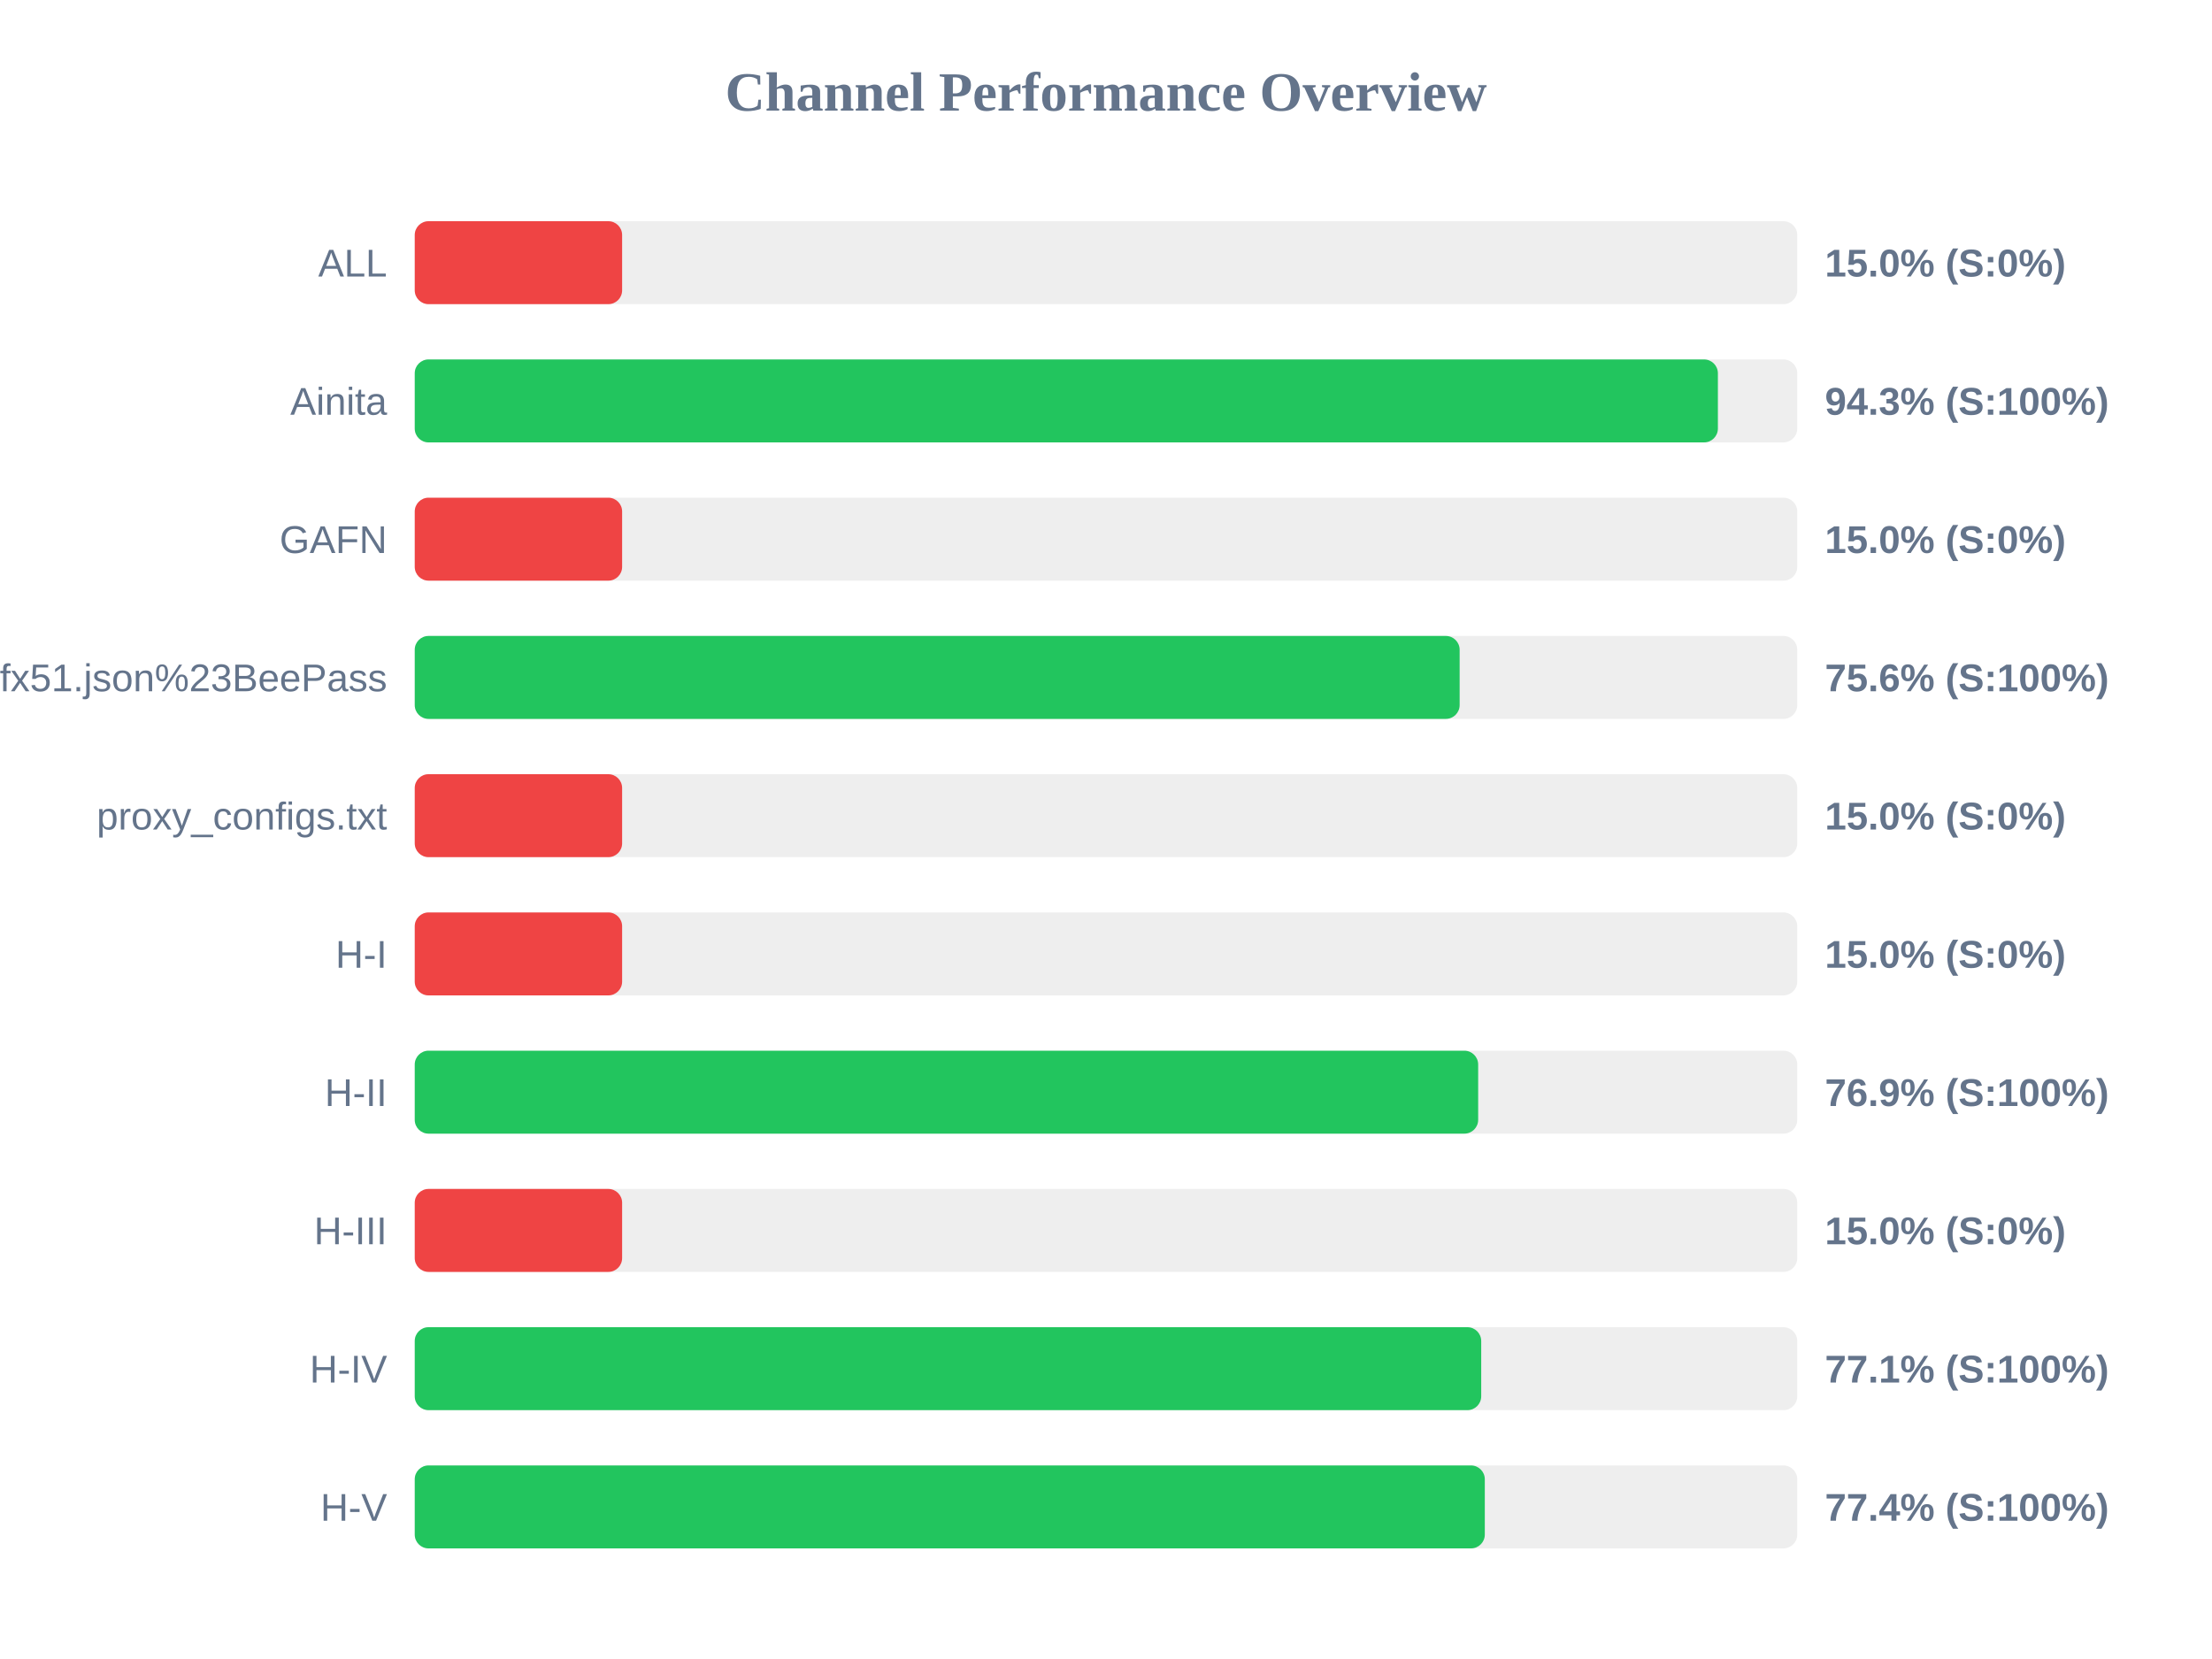
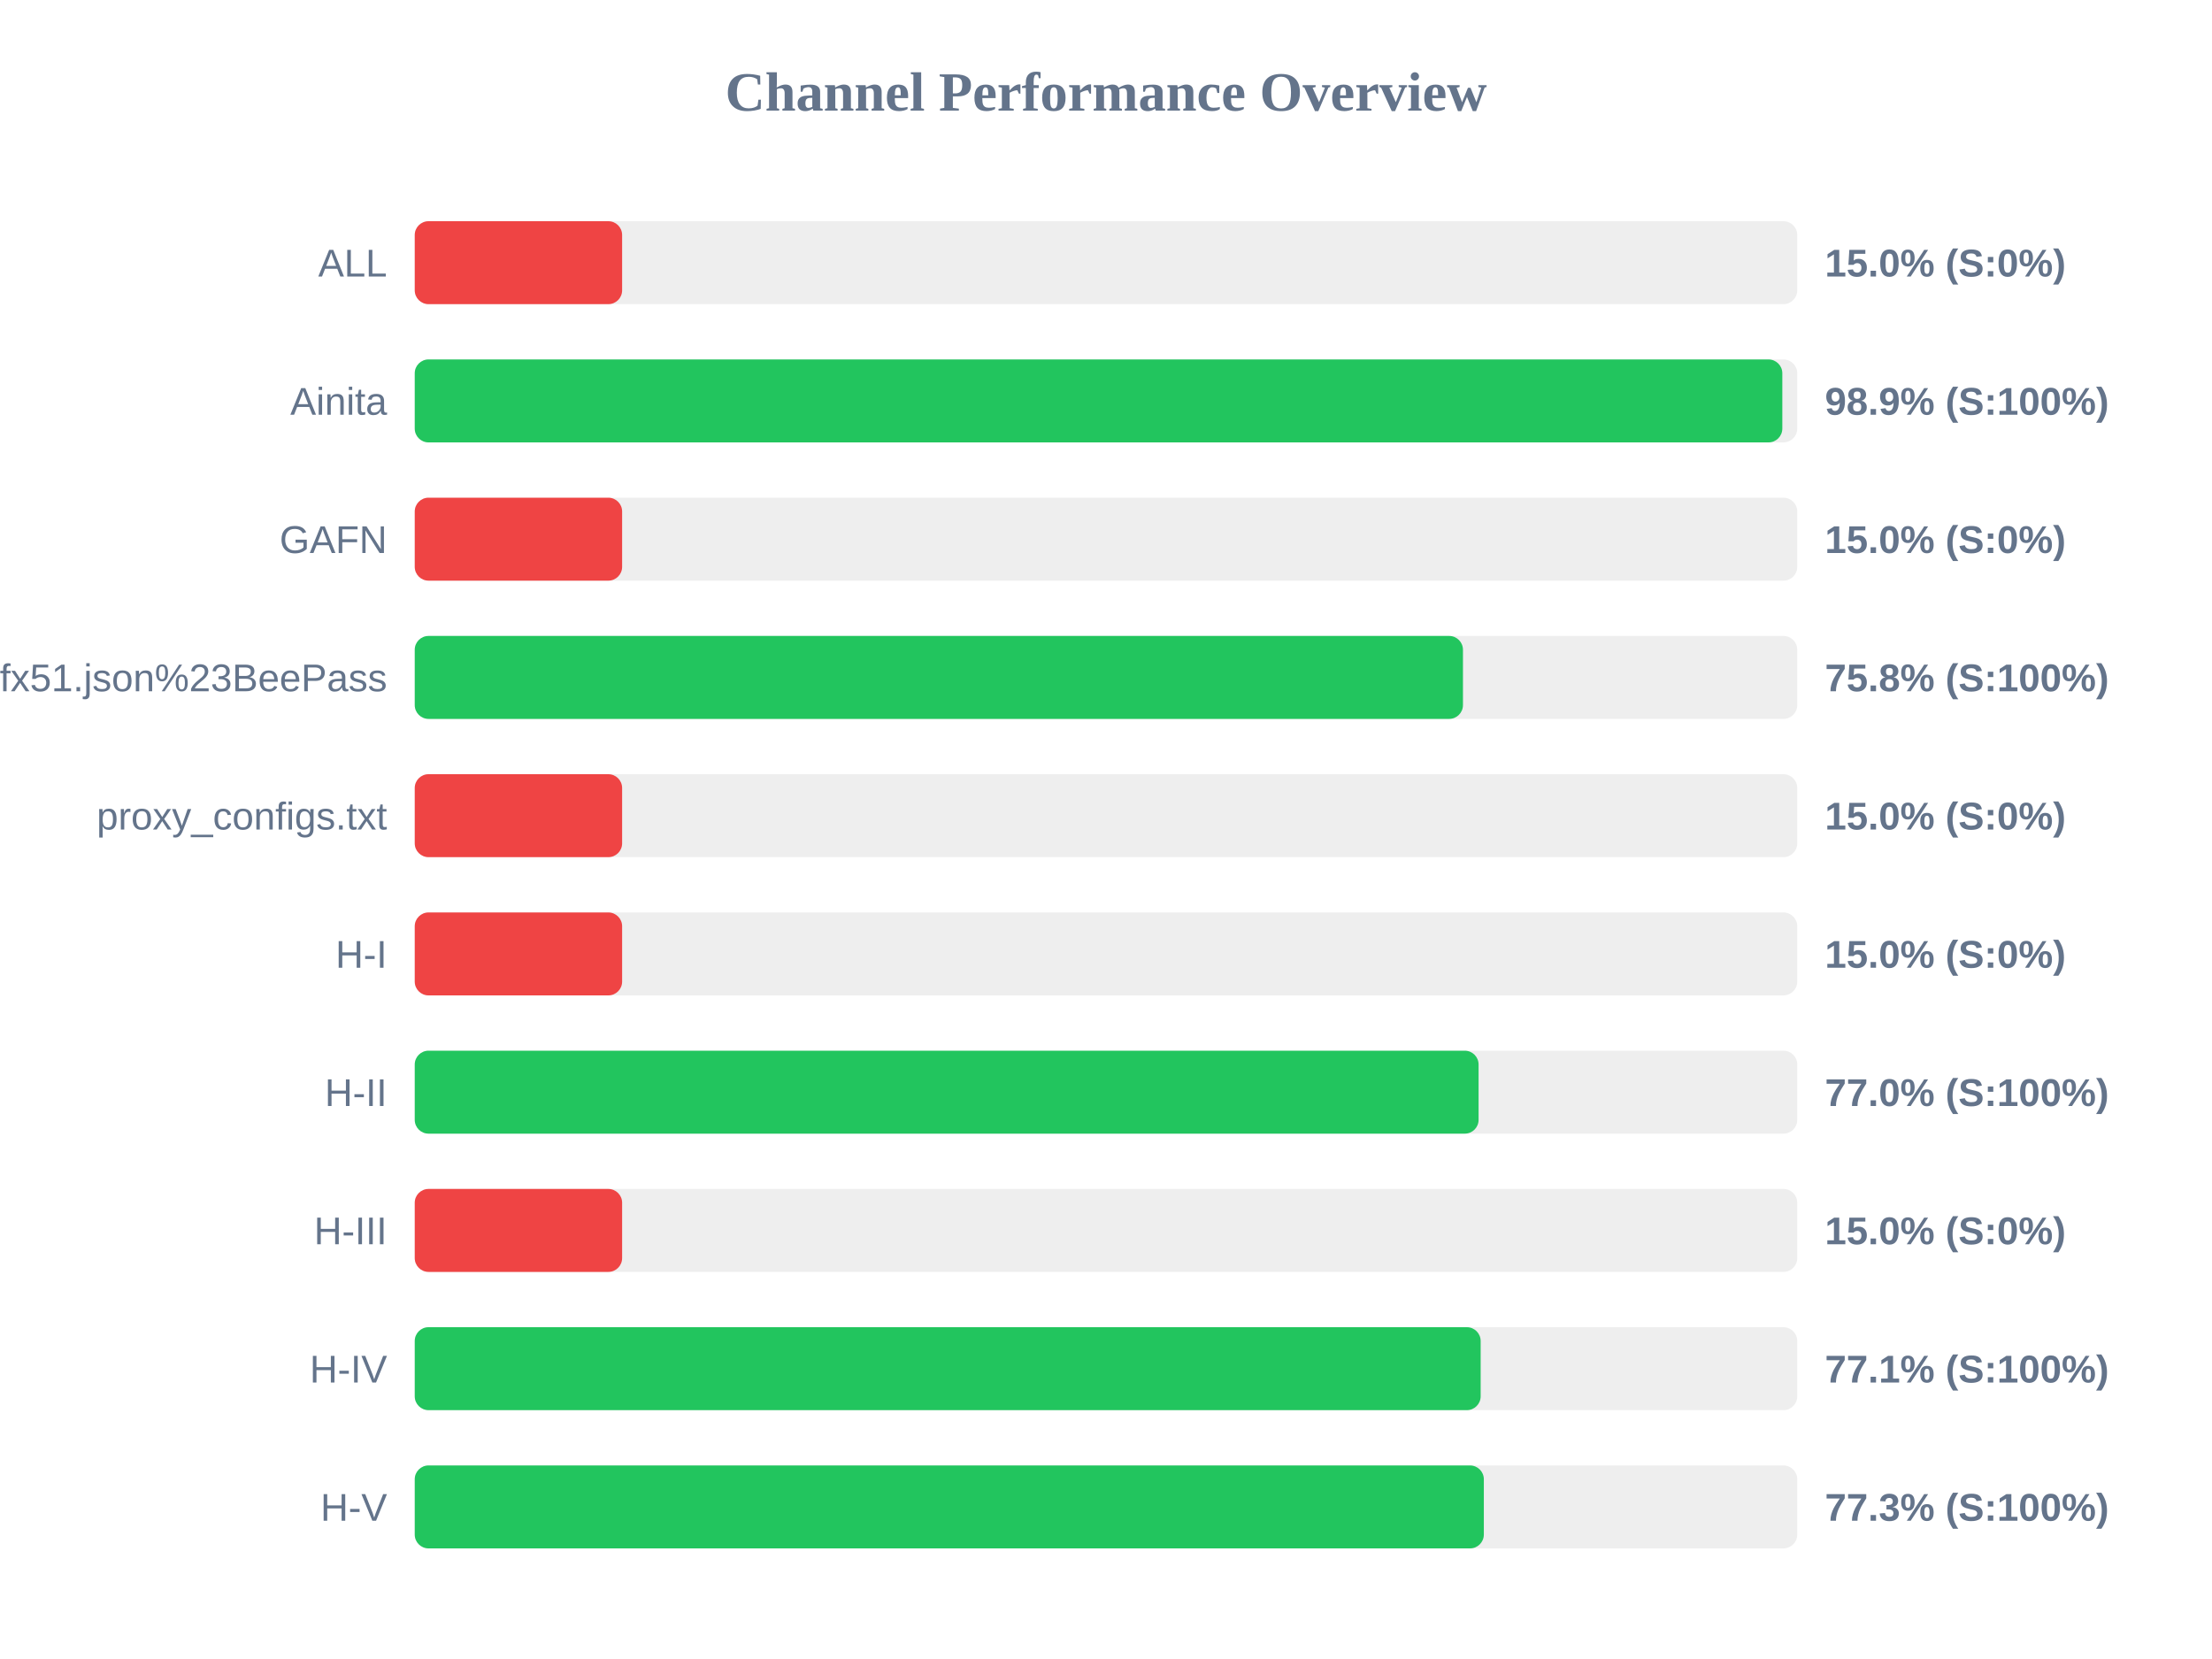
<svg xmlns="http://www.w3.org/2000/svg" width="800" height="600" version="1.1">
  <style>
        .row { font: 14px Arial; fill: #64748b; }
        .score { font: bold 14px Arial; fill: #64748b; }
    </style>
  <text x="400" y="40" text-anchor="middle" font-size="20px" font-weight="bold" fill="#64748b">Channel Performance Overview</text>
  <rect x="150" y="80" width="500" height="30" fill="#eee" rx="5" />
  <rect x="150" y="80" width="75.0" height="30" fill="#ef4444" rx="5" />
  <text x="140" y="100" text-anchor="end" class="row">ALL</text>
  <text x="660" y="100" text-anchor="start" class="score">15.0% (S:0%)</text>
  <rect x="150" y="130" width="500" height="30" fill="#eee" rx="5" />
-   <rect x="150" y="130" width="471.3" height="30" fill="#22c55e" rx="5" />
+   <rect x="150" y="130" width="494.6" height="30" fill="#22c55e" rx="5" />
  <text x="140" y="150" text-anchor="end" class="row">Ainita</text>
-   <text x="660" y="150" text-anchor="start" class="score">94.3% (S:100%)</text>
+   <text x="660" y="150" text-anchor="start" class="score">98.9% (S:100%)</text>
  <rect x="150" y="180" width="500" height="30" fill="#eee" rx="5" />
  <rect x="150" y="180" width="75.0" height="30" fill="#ef4444" rx="5" />
  <text x="140" y="200" text-anchor="end" class="row">GAFN</text>
  <text x="660" y="200" text-anchor="start" class="score">15.0% (S:0%)</text>
  <rect x="150" y="230" width="500" height="30" fill="#eee" rx="5" />
-   <rect x="150" y="230" width="377.9" height="30" fill="#22c55e" rx="5" />
+   <rect x="150" y="230" width="379.1" height="30" fill="#22c55e" rx="5" />
  <text x="140" y="250" text-anchor="end" class="row">sub?s=ssconf%3A%2F%2Fs3.amazonaws.com%2Fbeedynconprd%2Fzf38bv6oxi1nv3wfkpmxyfl8yj5fargza3foantoalu16vznl0ckxx7bgf1ufx51.json%23BeePass</text>
-   <text x="660" y="250" text-anchor="start" class="score">75.6% (S:100%)</text>
+   <text x="660" y="250" text-anchor="start" class="score">75.8% (S:100%)</text>
  <rect x="150" y="280" width="500" height="30" fill="#eee" rx="5" />
  <rect x="150" y="280" width="75.0" height="30" fill="#ef4444" rx="5" />
  <text x="140" y="300" text-anchor="end" class="row">proxy_configs.txt</text>
  <text x="660" y="300" text-anchor="start" class="score">15.0% (S:0%)</text>
  <rect x="150" y="330" width="500" height="30" fill="#eee" rx="5" />
  <rect x="150" y="330" width="75.0" height="30" fill="#ef4444" rx="5" />
  <text x="140" y="350" text-anchor="end" class="row">H-I</text>
  <text x="660" y="350" text-anchor="start" class="score">15.0% (S:0%)</text>
  <rect x="150" y="380" width="500" height="30" fill="#eee" rx="5" />
-   <rect x="150" y="380" width="384.6" height="30" fill="#22c55e" rx="5" />
+   <rect x="150" y="380" width="384.75" height="30" fill="#22c55e" rx="5" />
  <text x="140" y="400" text-anchor="end" class="row">H-II</text>
-   <text x="660" y="400" text-anchor="start" class="score">76.9% (S:100%)</text>
+   <text x="660" y="400" text-anchor="start" class="score">77.0% (S:100%)</text>
  <rect x="150" y="430" width="500" height="30" fill="#eee" rx="5" />
  <rect x="150" y="430" width="75.0" height="30" fill="#ef4444" rx="5" />
  <text x="140" y="450" text-anchor="end" class="row">H-III</text>
  <text x="660" y="450" text-anchor="start" class="score">15.0% (S:0%)</text>
  <rect x="150" y="480" width="500" height="30" fill="#eee" rx="5" />
-   <rect x="150" y="480" width="385.7" height="30" fill="#22c55e" rx="5" />
+   <rect x="150" y="480" width="385.5" height="30" fill="#22c55e" rx="5" />
  <text x="140" y="500" text-anchor="end" class="row">H-IV</text>
  <text x="660" y="500" text-anchor="start" class="score">77.1% (S:100%)</text>
  <rect x="150" y="530" width="500" height="30" fill="#eee" rx="5" />
-   <rect x="150" y="530" width="387.0" height="30" fill="#22c55e" rx="5" />
+   <rect x="150" y="530" width="386.65" height="30" fill="#22c55e" rx="5" />
  <text x="140" y="550" text-anchor="end" class="row">H-V</text>
-   <text x="660" y="550" text-anchor="start" class="score">77.4% (S:100%)</text>
+   <text x="660" y="550" text-anchor="start" class="score">77.3% (S:100%)</text>
</svg>
